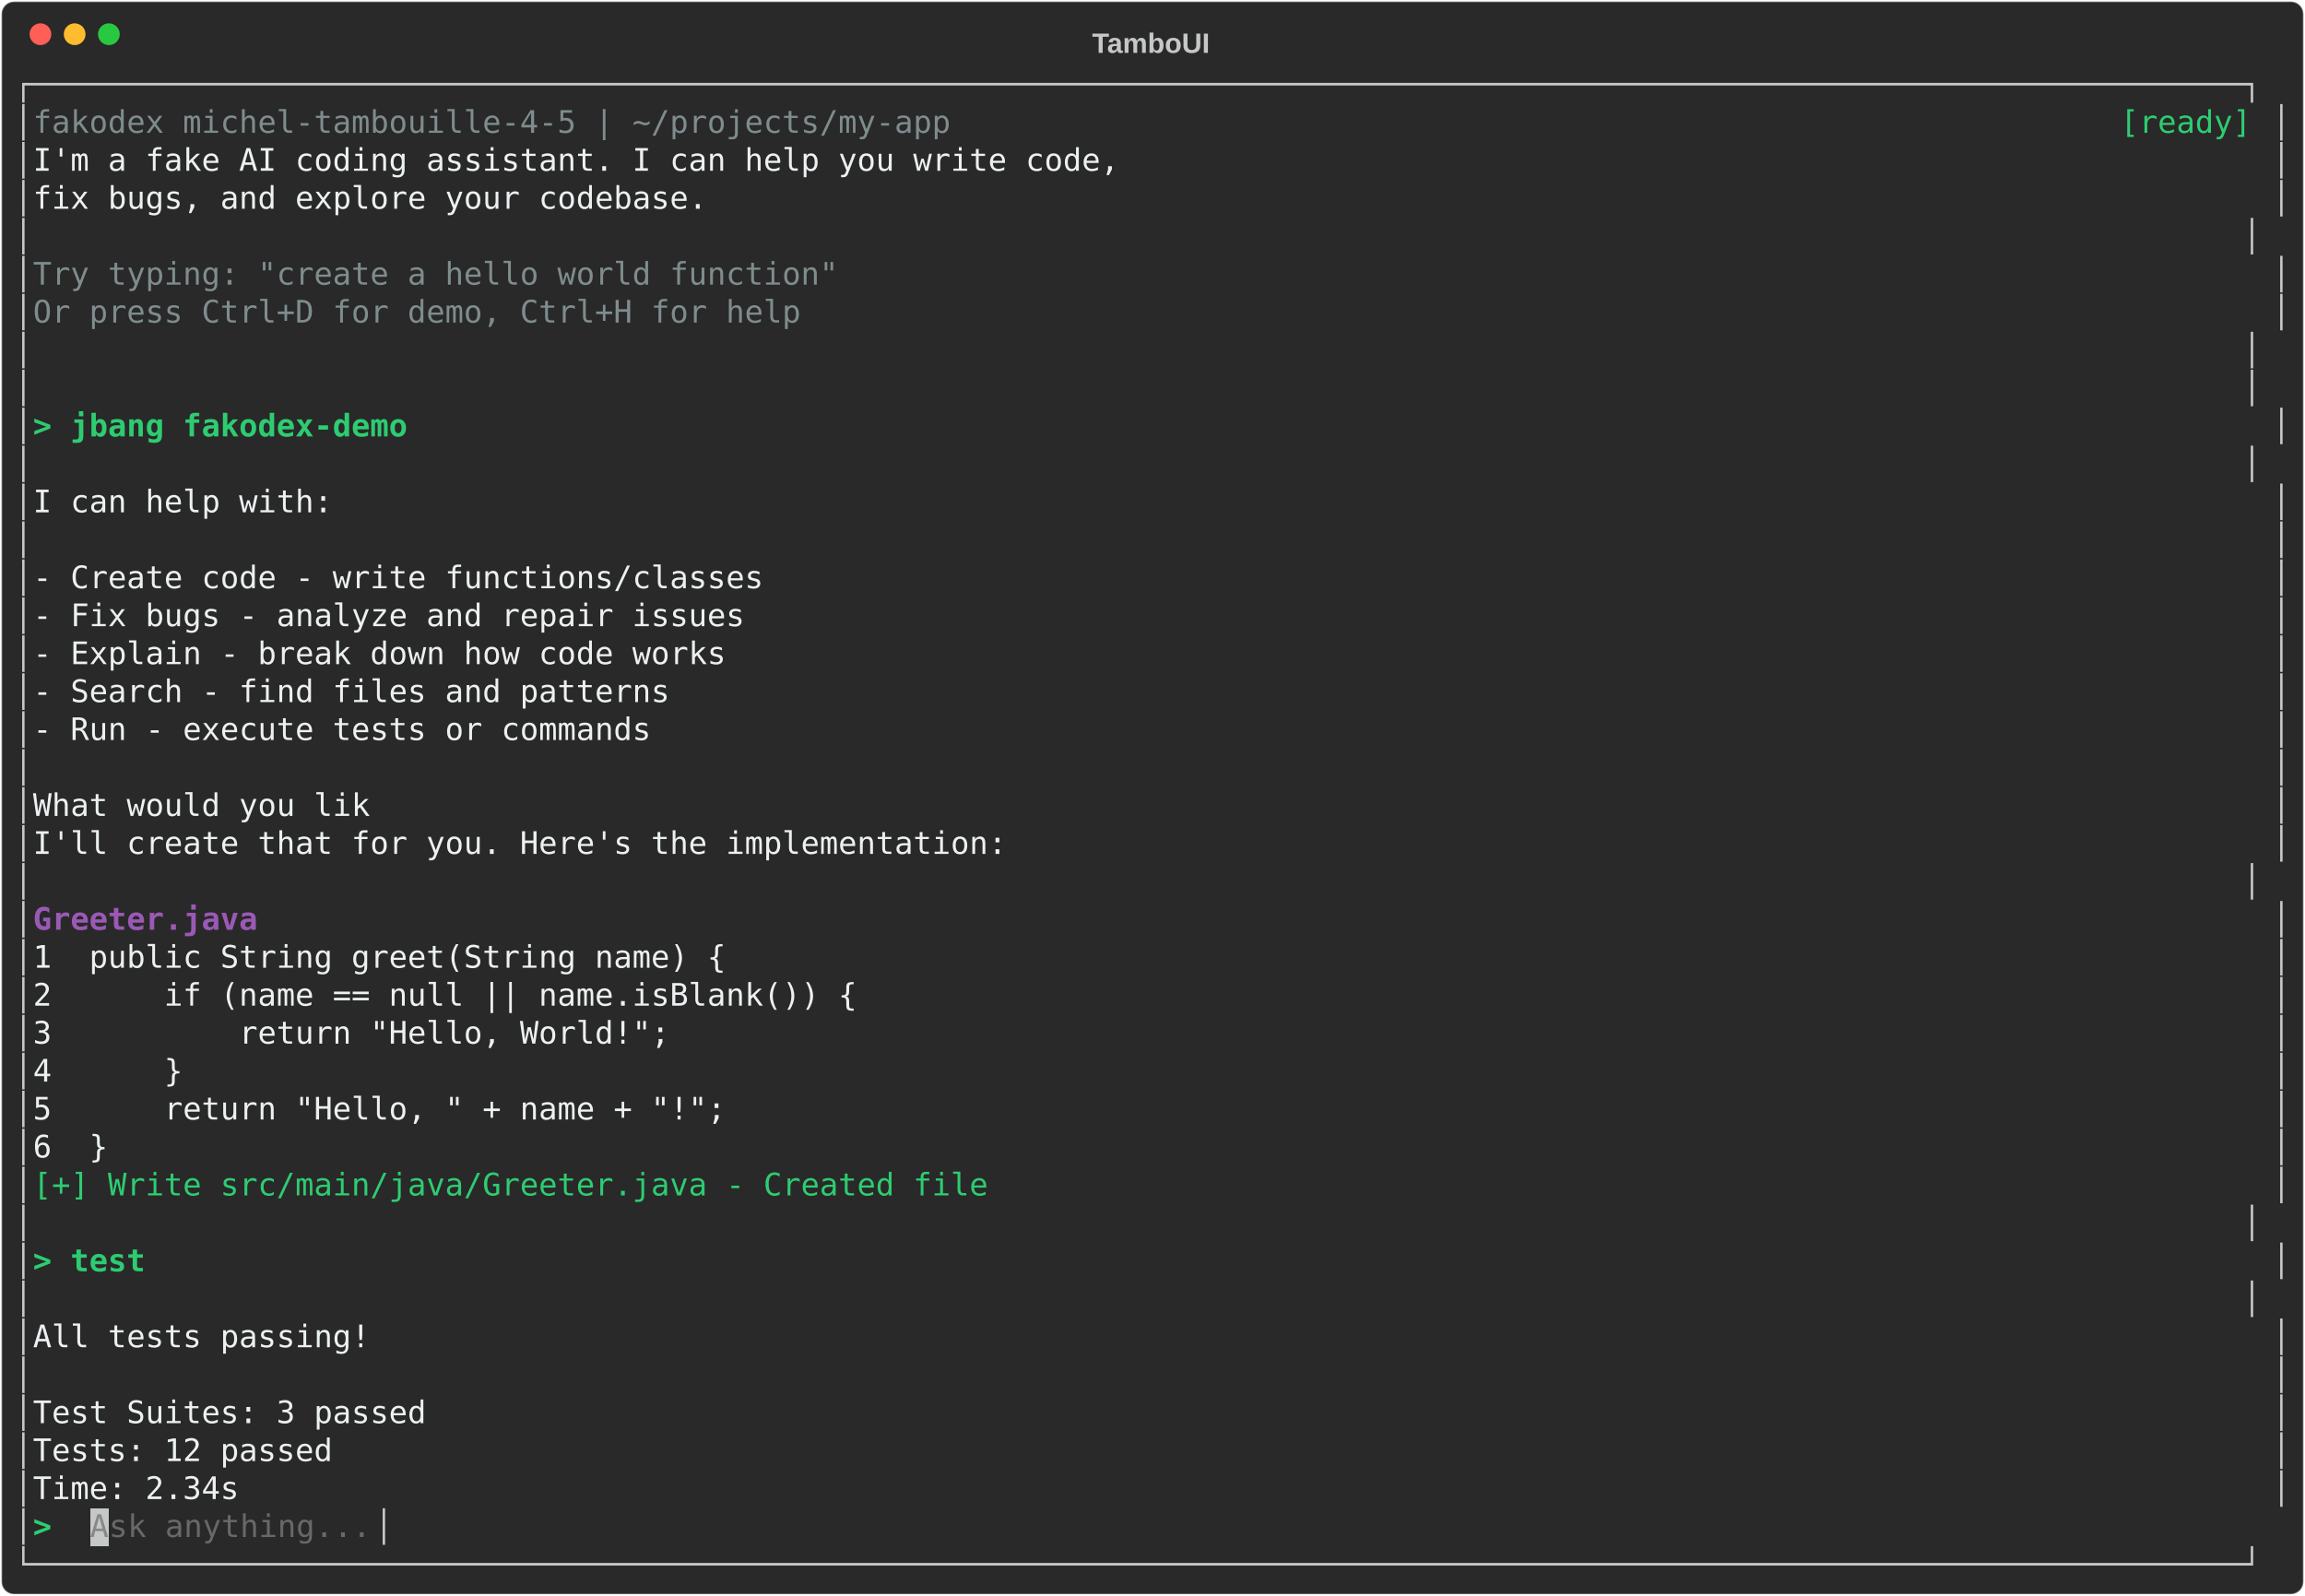
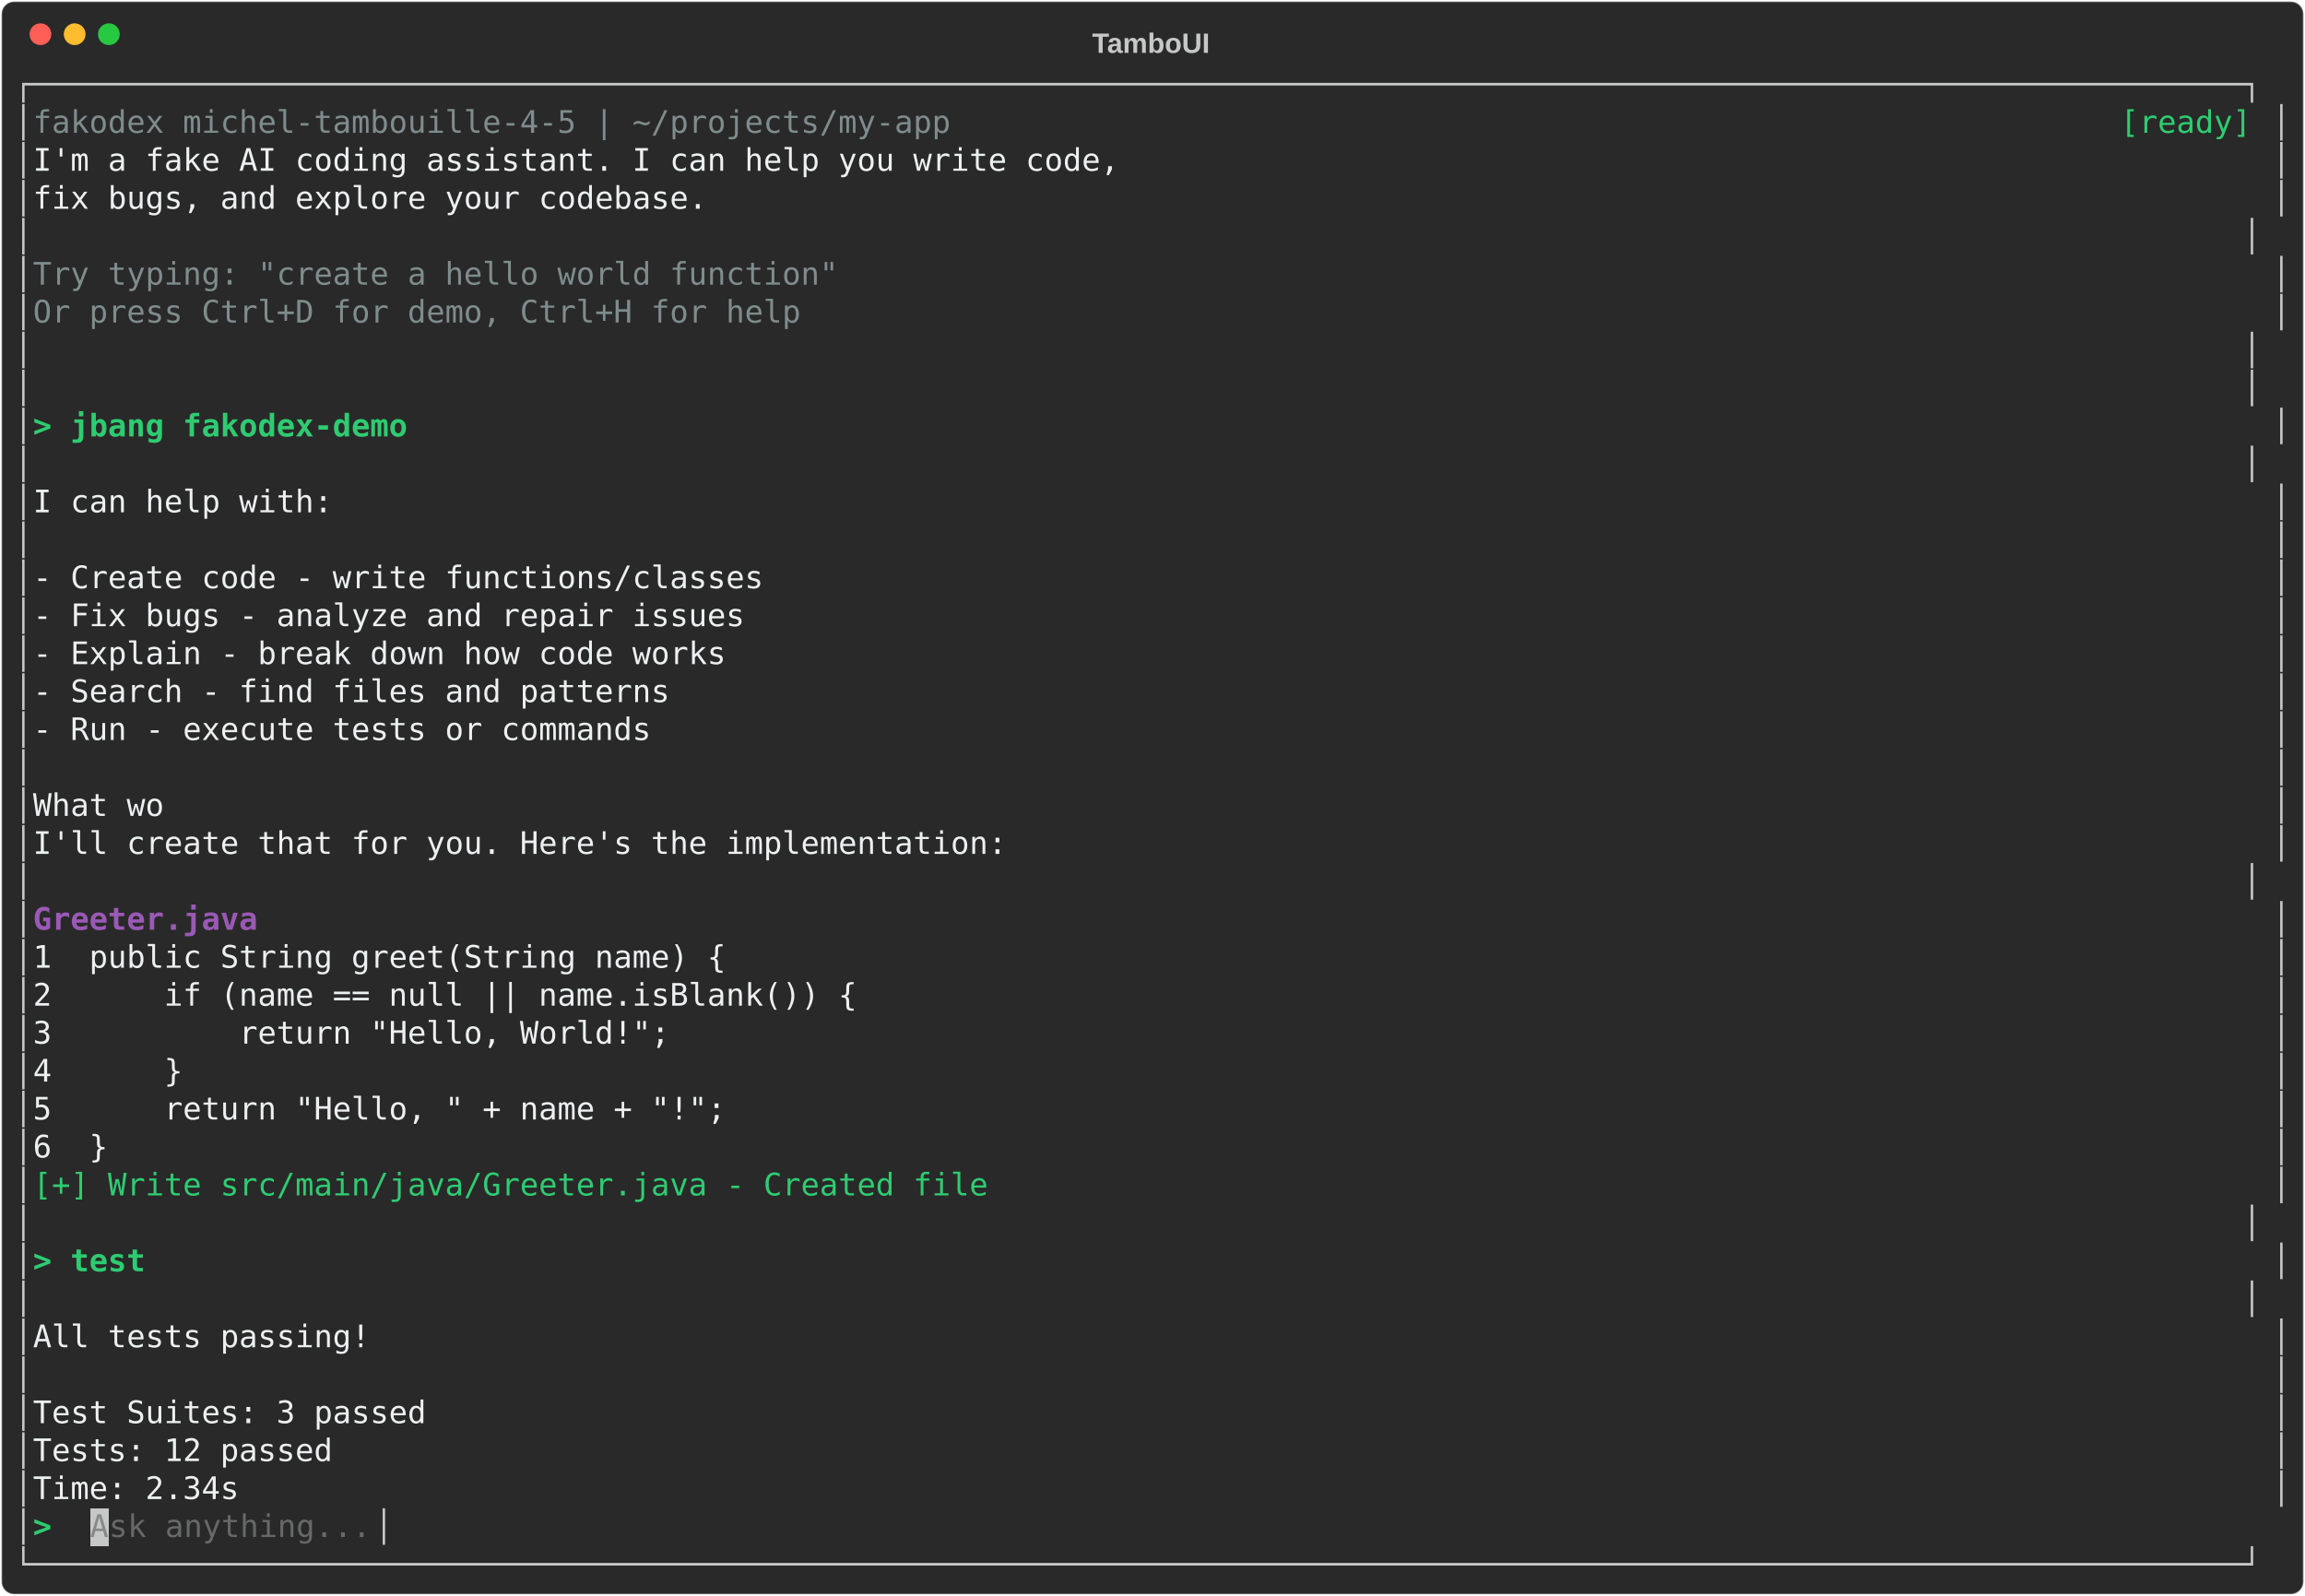
<svg xmlns="http://www.w3.org/2000/svg" class="rich-terminal" viewBox="0 0 1482 1026">
-   <style>    @font-face {        font-family: "Fira Code";        src: local("FiraCode-Regular"),                url("https://cdnjs.cloudflare.com/ajax/libs/firacode/6.2.0/woff2/FiraCode-Regular.woff2") format("woff2"),                url("https://cdnjs.cloudflare.com/ajax/libs/firacode/6.2.0/woff/FiraCode-Regular.woff") format("woff");        font-style: normal;        font-weight: 400;    }    @font-face {        font-family: "Fira Code";        src: local("FiraCode-Bold"),                url("https://cdnjs.cloudflare.com/ajax/libs/firacode/6.2.0/woff2/FiraCode-Bold.woff2") format("woff2"),                url("https://cdnjs.cloudflare.com/ajax/libs/firacode/6.2.0/woff/FiraCode-Bold.woff") format("woff");        font-style: bold;        font-weight: 700;    }    .terminal-1453280501-matrix {        font-family: Fira Code, monospace;        font-size: 20px;        line-height: 24.4px;        font-variant-east-asian: full-width;    }    .terminal-1453280501-title {        font-size: 18px;        font-weight: bold;        font-family: arial;    }    .terminal-1453280501-r1 { fill: #c5c8c6 }.terminal-1453280501-r2 { fill: #7f8c8d }.terminal-1453280501-r3 { fill: #2ecc71 }.terminal-1453280501-r4 { fill: #ecf0f1 }.terminal-1453280501-r5 { fill: #2ecc71;font-weight: bold }.terminal-1453280501-r6 { fill: #9b59b6;font-weight: bold }.terminal-1453280501-r7 { fill: #878887 }.terminal-1453280501-r8 { fill: #676968 }    </style>
+   <style>    @font-face {        font-family: "Fira Code";        src: local("FiraCode-Regular"),                url("https://cdnjs.cloudflare.com/ajax/libs/firacode/6.2.0/woff2/FiraCode-Regular.woff2") format("woff2"),                url("https://cdnjs.cloudflare.com/ajax/libs/firacode/6.2.0/woff/FiraCode-Regular.woff") format("woff");        font-style: normal;        font-weight: 400;    }    @font-face {        font-family: "Fira Code";        src: local("FiraCode-Bold"),                url("https://cdnjs.cloudflare.com/ajax/libs/firacode/6.2.0/woff2/FiraCode-Bold.woff2") format("woff2"),                url("https://cdnjs.cloudflare.com/ajax/libs/firacode/6.2.0/woff/FiraCode-Bold.woff") format("woff");        font-style: bold;        font-weight: 700;    }    .terminal-270682675-matrix {        font-family: Fira Code, monospace;        font-size: 20px;        line-height: 24.4px;        font-variant-east-asian: full-width;    }    .terminal-270682675-title {        font-size: 18px;        font-weight: bold;        font-family: arial;    }    .terminal-270682675-r1 { fill: #c5c8c6 }.terminal-270682675-r2 { fill: #7f8c8d }.terminal-270682675-r3 { fill: #2ecc71 }.terminal-270682675-r4 { fill: #ecf0f1 }.terminal-270682675-r5 { fill: #2ecc71;font-weight: bold }.terminal-270682675-r6 { fill: #9b59b6;font-weight: bold }.terminal-270682675-r7 { fill: #878887 }.terminal-270682675-r8 { fill: #676968 }    </style>
  <defs>
-     <clipPath id="terminal-1453280501-clip-terminal">
+     <clipPath id="terminal-270682675-clip-terminal">
      <rect x="0" y="0" width="1463" height="975" />
    </clipPath>
-     <clipPath id="terminal-1453280501-line-0">
+     <clipPath id="terminal-270682675-line-0">
      <rect x="0" y="1.5" width="1464" height="24.65" />
    </clipPath>
-     <clipPath id="terminal-1453280501-line-1">
+     <clipPath id="terminal-270682675-line-1">
      <rect x="0" y="25.9" width="1464" height="24.65" />
    </clipPath>
-     <clipPath id="terminal-1453280501-line-2">
+     <clipPath id="terminal-270682675-line-2">
      <rect x="0" y="50.3" width="1464" height="24.65" />
    </clipPath>
-     <clipPath id="terminal-1453280501-line-3">
+     <clipPath id="terminal-270682675-line-3">
      <rect x="0" y="74.7" width="1464" height="24.65" />
    </clipPath>
-     <clipPath id="terminal-1453280501-line-4">
+     <clipPath id="terminal-270682675-line-4">
      <rect x="0" y="99.1" width="1464" height="24.65" />
    </clipPath>
-     <clipPath id="terminal-1453280501-line-5">
+     <clipPath id="terminal-270682675-line-5">
      <rect x="0" y="123.5" width="1464" height="24.65" />
    </clipPath>
-     <clipPath id="terminal-1453280501-line-6">
+     <clipPath id="terminal-270682675-line-6">
      <rect x="0" y="147.9" width="1464" height="24.65" />
    </clipPath>
-     <clipPath id="terminal-1453280501-line-7">
+     <clipPath id="terminal-270682675-line-7">
      <rect x="0" y="172.3" width="1464" height="24.65" />
    </clipPath>
-     <clipPath id="terminal-1453280501-line-8">
+     <clipPath id="terminal-270682675-line-8">
      <rect x="0" y="196.7" width="1464" height="24.65" />
    </clipPath>
-     <clipPath id="terminal-1453280501-line-9">
+     <clipPath id="terminal-270682675-line-9">
      <rect x="0" y="221.1" width="1464" height="24.65" />
    </clipPath>
-     <clipPath id="terminal-1453280501-line-10">
+     <clipPath id="terminal-270682675-line-10">
      <rect x="0" y="245.5" width="1464" height="24.65" />
    </clipPath>
-     <clipPath id="terminal-1453280501-line-11">
+     <clipPath id="terminal-270682675-line-11">
      <rect x="0" y="269.9" width="1464" height="24.65" />
    </clipPath>
-     <clipPath id="terminal-1453280501-line-12">
+     <clipPath id="terminal-270682675-line-12">
      <rect x="0" y="294.3" width="1464" height="24.65" />
    </clipPath>
-     <clipPath id="terminal-1453280501-line-13">
+     <clipPath id="terminal-270682675-line-13">
      <rect x="0" y="318.7" width="1464" height="24.65" />
    </clipPath>
-     <clipPath id="terminal-1453280501-line-14">
+     <clipPath id="terminal-270682675-line-14">
      <rect x="0" y="343.1" width="1464" height="24.65" />
    </clipPath>
-     <clipPath id="terminal-1453280501-line-15">
+     <clipPath id="terminal-270682675-line-15">
      <rect x="0" y="367.5" width="1464" height="24.65" />
    </clipPath>
-     <clipPath id="terminal-1453280501-line-16">
+     <clipPath id="terminal-270682675-line-16">
      <rect x="0" y="391.9" width="1464" height="24.65" />
    </clipPath>
-     <clipPath id="terminal-1453280501-line-17">
+     <clipPath id="terminal-270682675-line-17">
      <rect x="0" y="416.3" width="1464" height="24.65" />
    </clipPath>
-     <clipPath id="terminal-1453280501-line-18">
+     <clipPath id="terminal-270682675-line-18">
      <rect x="0" y="440.7" width="1464" height="24.65" />
    </clipPath>
-     <clipPath id="terminal-1453280501-line-19">
+     <clipPath id="terminal-270682675-line-19">
      <rect x="0" y="465.1" width="1464" height="24.65" />
    </clipPath>
-     <clipPath id="terminal-1453280501-line-20">
+     <clipPath id="terminal-270682675-line-20">
      <rect x="0" y="489.5" width="1464" height="24.65" />
    </clipPath>
-     <clipPath id="terminal-1453280501-line-21">
+     <clipPath id="terminal-270682675-line-21">
      <rect x="0" y="513.9" width="1464" height="24.65" />
    </clipPath>
-     <clipPath id="terminal-1453280501-line-22">
+     <clipPath id="terminal-270682675-line-22">
      <rect x="0" y="538.3" width="1464" height="24.65" />
    </clipPath>
-     <clipPath id="terminal-1453280501-line-23">
+     <clipPath id="terminal-270682675-line-23">
      <rect x="0" y="562.7" width="1464" height="24.65" />
    </clipPath>
-     <clipPath id="terminal-1453280501-line-24">
+     <clipPath id="terminal-270682675-line-24">
      <rect x="0" y="587.1" width="1464" height="24.65" />
    </clipPath>
-     <clipPath id="terminal-1453280501-line-25">
+     <clipPath id="terminal-270682675-line-25">
      <rect x="0" y="611.5" width="1464" height="24.65" />
    </clipPath>
-     <clipPath id="terminal-1453280501-line-26">
+     <clipPath id="terminal-270682675-line-26">
      <rect x="0" y="635.9" width="1464" height="24.65" />
    </clipPath>
-     <clipPath id="terminal-1453280501-line-27">
+     <clipPath id="terminal-270682675-line-27">
      <rect x="0" y="660.3" width="1464" height="24.65" />
    </clipPath>
-     <clipPath id="terminal-1453280501-line-28">
+     <clipPath id="terminal-270682675-line-28">
      <rect x="0" y="684.7" width="1464" height="24.65" />
    </clipPath>
-     <clipPath id="terminal-1453280501-line-29">
+     <clipPath id="terminal-270682675-line-29">
      <rect x="0" y="709.1" width="1464" height="24.65" />
    </clipPath>
-     <clipPath id="terminal-1453280501-line-30">
+     <clipPath id="terminal-270682675-line-30">
      <rect x="0" y="733.5" width="1464" height="24.65" />
    </clipPath>
-     <clipPath id="terminal-1453280501-line-31">
+     <clipPath id="terminal-270682675-line-31">
      <rect x="0" y="757.9" width="1464" height="24.65" />
    </clipPath>
-     <clipPath id="terminal-1453280501-line-32">
+     <clipPath id="terminal-270682675-line-32">
      <rect x="0" y="782.3" width="1464" height="24.65" />
    </clipPath>
-     <clipPath id="terminal-1453280501-line-33">
+     <clipPath id="terminal-270682675-line-33">
      <rect x="0" y="806.7" width="1464" height="24.65" />
    </clipPath>
-     <clipPath id="terminal-1453280501-line-34">
+     <clipPath id="terminal-270682675-line-34">
      <rect x="0" y="831.1" width="1464" height="24.65" />
    </clipPath>
-     <clipPath id="terminal-1453280501-line-35">
+     <clipPath id="terminal-270682675-line-35">
      <rect x="0" y="855.5" width="1464" height="24.65" />
    </clipPath>
-     <clipPath id="terminal-1453280501-line-36">
+     <clipPath id="terminal-270682675-line-36">
      <rect x="0" y="879.9" width="1464" height="24.65" />
    </clipPath>
-     <clipPath id="terminal-1453280501-line-37">
+     <clipPath id="terminal-270682675-line-37">
      <rect x="0" y="904.3" width="1464" height="24.65" />
    </clipPath>
-     <clipPath id="terminal-1453280501-line-38">
+     <clipPath id="terminal-270682675-line-38">
      <rect x="0" y="928.7" width="1464" height="24.65" />
    </clipPath>
-     <clipPath id="terminal-1453280501-line-39">
+     <clipPath id="terminal-270682675-line-39">
      <rect x="0" y="953.1" width="1464" height="24.65" />
    </clipPath>
  </defs>
  <rect fill="#292929" stroke="rgba(255,255,255,0.35)" stroke-width="1" x="1" y="1" width="1480" height="1024" rx="8" />
-   <text class="terminal-1453280501-title" fill="#c5c8c6" text-anchor="middle" x="740" y="34">TamboUI</text>
+   <text class="terminal-270682675-title" fill="#c5c8c6" text-anchor="middle" x="740" y="34">TamboUI</text>
  <g transform="translate(26,22)">
    <circle cx="0" cy="0" r="7" fill="#ff5f57" />
    <circle cx="22" cy="0" r="7" fill="#febc2e" />
    <circle cx="44" cy="0" r="7" fill="#28c840" />
  </g>
-   <g transform="translate(9, 41)" clip-path="url(#terminal-1453280501-clip-terminal)">
+   <g transform="translate(9, 41)" clip-path="url(#terminal-270682675-clip-terminal)">
    <rect fill="#c5c8c6" x="48.8" y="928.7" width="12.2" height="24.65" shape-rendering="crispEdges" />
-     <g class="terminal-1453280501-matrix">
-       <text class="terminal-1453280501-r1" x="0" y="20" textLength="1464" clip-path="url(#terminal-1453280501-line-0)">┌──────────────────────────────────────────────────────────────────────────────────────────────────────────────────────┐</text>
-       <text class="terminal-1453280501-r1" x="0" y="44.4" textLength="12.2" clip-path="url(#terminal-1453280501-line-1)">│</text>
-       <text class="terminal-1453280501-r2" x="12.2" y="44.4" textLength="610" clip-path="url(#terminal-1453280501-line-1)"> fakodex michel-tambouille-4-5 | ~/projects/my-app</text>
-       <text class="terminal-1453280501-r3" x="1354.2" y="44.4" textLength="97.6" clip-path="url(#terminal-1453280501-line-1)">[ready] </text>
-       <text class="terminal-1453280501-r1" x="1451.8" y="44.4" textLength="12.2" clip-path="url(#terminal-1453280501-line-1)">│</text>
-       <text class="terminal-1453280501-r1" x="0" y="68.8" textLength="12.2" clip-path="url(#terminal-1453280501-line-2)">│</text>
-       <text class="terminal-1453280501-r4" x="12.2" y="68.8" textLength="1439.6" clip-path="url(#terminal-1453280501-line-2)">  I'm a fake AI coding assistant. I can help you write code,                                                          </text>
-       <text class="terminal-1453280501-r1" x="1451.8" y="68.8" textLength="12.2" clip-path="url(#terminal-1453280501-line-2)">│</text>
-       <text class="terminal-1453280501-r1" x="0" y="93.2" textLength="12.2" clip-path="url(#terminal-1453280501-line-3)">│</text>
-       <text class="terminal-1453280501-r4" x="12.2" y="93.2" textLength="1439.6" clip-path="url(#terminal-1453280501-line-3)">  fix bugs, and explore your codebase.                                                                                </text>
-       <text class="terminal-1453280501-r1" x="1451.8" y="93.2" textLength="12.2" clip-path="url(#terminal-1453280501-line-3)">│</text>
-       <text class="terminal-1453280501-r1" x="0" y="117.6" textLength="1464" clip-path="url(#terminal-1453280501-line-4)">│                                                                                                                      │</text>
-       <text class="terminal-1453280501-r1" x="0" y="142" textLength="12.2" clip-path="url(#terminal-1453280501-line-5)">│</text>
-       <text class="terminal-1453280501-r2" x="12.2" y="142" textLength="1439.6" clip-path="url(#terminal-1453280501-line-5)">  Try typing: "create a hello world function"                                                                         </text>
-       <text class="terminal-1453280501-r1" x="1451.8" y="142" textLength="12.2" clip-path="url(#terminal-1453280501-line-5)">│</text>
-       <text class="terminal-1453280501-r1" x="0" y="166.4" textLength="12.2" clip-path="url(#terminal-1453280501-line-6)">│</text>
-       <text class="terminal-1453280501-r2" x="12.2" y="166.4" textLength="1439.6" clip-path="url(#terminal-1453280501-line-6)">  Or press Ctrl+D for demo, Ctrl+H for help                                                                           </text>
-       <text class="terminal-1453280501-r1" x="1451.8" y="166.4" textLength="12.2" clip-path="url(#terminal-1453280501-line-6)">│</text>
-       <text class="terminal-1453280501-r1" x="0" y="190.8" textLength="1464" clip-path="url(#terminal-1453280501-line-7)">│                                                                                                                      │</text>
-       <text class="terminal-1453280501-r1" x="0" y="215.2" textLength="1464" clip-path="url(#terminal-1453280501-line-8)">│                                                                                                                      │</text>
-       <text class="terminal-1453280501-r1" x="0" y="239.6" textLength="12.2" clip-path="url(#terminal-1453280501-line-9)">│</text>
-       <text class="terminal-1453280501-r5" x="12.2" y="239.6" textLength="1439.6" clip-path="url(#terminal-1453280501-line-9)">&gt; jbang fakodex-demo                                                                                                  </text>
-       <text class="terminal-1453280501-r1" x="1451.8" y="239.6" textLength="12.2" clip-path="url(#terminal-1453280501-line-9)">│</text>
-       <text class="terminal-1453280501-r1" x="0" y="264" textLength="1464" clip-path="url(#terminal-1453280501-line-10)">│                                                                                                                      │</text>
-       <text class="terminal-1453280501-r1" x="0" y="288.4" textLength="12.2" clip-path="url(#terminal-1453280501-line-11)">│</text>
-       <text class="terminal-1453280501-r4" x="12.2" y="288.4" textLength="1439.6" clip-path="url(#terminal-1453280501-line-11)">  I can help with:                                                                                                    </text>
-       <text class="terminal-1453280501-r1" x="1451.8" y="288.4" textLength="12.2" clip-path="url(#terminal-1453280501-line-11)">│</text>
-       <text class="terminal-1453280501-r1" x="0" y="312.8" textLength="12.2" clip-path="url(#terminal-1453280501-line-12)">│</text>
-       <text class="terminal-1453280501-r1" x="1451.8" y="312.8" textLength="12.2" clip-path="url(#terminal-1453280501-line-12)">│</text>
-       <text class="terminal-1453280501-r1" x="0" y="337.2" textLength="12.2" clip-path="url(#terminal-1453280501-line-13)">│</text>
-       <text class="terminal-1453280501-r4" x="12.2" y="337.2" textLength="1439.6" clip-path="url(#terminal-1453280501-line-13)">  - Create code - write functions/classes                                                                             </text>
-       <text class="terminal-1453280501-r1" x="1451.8" y="337.2" textLength="12.2" clip-path="url(#terminal-1453280501-line-13)">│</text>
-       <text class="terminal-1453280501-r1" x="0" y="361.6" textLength="12.2" clip-path="url(#terminal-1453280501-line-14)">│</text>
-       <text class="terminal-1453280501-r4" x="12.2" y="361.6" textLength="1439.6" clip-path="url(#terminal-1453280501-line-14)">  - Fix bugs - analyze and repair issues                                                                              </text>
-       <text class="terminal-1453280501-r1" x="1451.8" y="361.6" textLength="12.2" clip-path="url(#terminal-1453280501-line-14)">│</text>
-       <text class="terminal-1453280501-r1" x="0" y="386" textLength="12.2" clip-path="url(#terminal-1453280501-line-15)">│</text>
-       <text class="terminal-1453280501-r4" x="12.2" y="386" textLength="1439.6" clip-path="url(#terminal-1453280501-line-15)">  - Explain - break down how code works                                                                               </text>
-       <text class="terminal-1453280501-r1" x="1451.8" y="386" textLength="12.2" clip-path="url(#terminal-1453280501-line-15)">│</text>
-       <text class="terminal-1453280501-r1" x="0" y="410.4" textLength="12.2" clip-path="url(#terminal-1453280501-line-16)">│</text>
-       <text class="terminal-1453280501-r4" x="12.2" y="410.4" textLength="1439.6" clip-path="url(#terminal-1453280501-line-16)">  - Search - find files and patterns                                                                                  </text>
-       <text class="terminal-1453280501-r1" x="1451.8" y="410.4" textLength="12.2" clip-path="url(#terminal-1453280501-line-16)">│</text>
-       <text class="terminal-1453280501-r1" x="0" y="434.8" textLength="12.2" clip-path="url(#terminal-1453280501-line-17)">│</text>
-       <text class="terminal-1453280501-r4" x="12.2" y="434.8" textLength="1439.6" clip-path="url(#terminal-1453280501-line-17)">  - Run - execute tests or commands                                                                                   </text>
-       <text class="terminal-1453280501-r1" x="1451.8" y="434.8" textLength="12.2" clip-path="url(#terminal-1453280501-line-17)">│</text>
-       <text class="terminal-1453280501-r1" x="0" y="459.2" textLength="12.2" clip-path="url(#terminal-1453280501-line-18)">│</text>
-       <text class="terminal-1453280501-r1" x="1451.8" y="459.2" textLength="12.2" clip-path="url(#terminal-1453280501-line-18)">│</text>
-       <text class="terminal-1453280501-r1" x="0" y="483.6" textLength="12.2" clip-path="url(#terminal-1453280501-line-19)">│</text>
-       <text class="terminal-1453280501-r4" x="12.2" y="483.6" textLength="1439.6" clip-path="url(#terminal-1453280501-line-19)">  What would you lik                                                                                                  </text>
-       <text class="terminal-1453280501-r1" x="1451.8" y="483.6" textLength="12.2" clip-path="url(#terminal-1453280501-line-19)">│</text>
-       <text class="terminal-1453280501-r1" x="0" y="508" textLength="12.2" clip-path="url(#terminal-1453280501-line-20)">│</text>
-       <text class="terminal-1453280501-r4" x="12.2" y="508" textLength="1439.6" clip-path="url(#terminal-1453280501-line-20)">  I'll create that for you. Here's the implementation:                                                                </text>
-       <text class="terminal-1453280501-r1" x="1451.8" y="508" textLength="12.2" clip-path="url(#terminal-1453280501-line-20)">│</text>
-       <text class="terminal-1453280501-r1" x="0" y="532.4" textLength="1464" clip-path="url(#terminal-1453280501-line-21)">│                                                                                                                      │</text>
-       <text class="terminal-1453280501-r1" x="0" y="556.8" textLength="12.2" clip-path="url(#terminal-1453280501-line-22)">│</text>
-       <text class="terminal-1453280501-r6" x="12.2" y="556.8" textLength="1439.6" clip-path="url(#terminal-1453280501-line-22)">  Greeter.java                                                                                                        </text>
-       <text class="terminal-1453280501-r1" x="1451.8" y="556.8" textLength="12.2" clip-path="url(#terminal-1453280501-line-22)">│</text>
-       <text class="terminal-1453280501-r1" x="0" y="581.2" textLength="12.2" clip-path="url(#terminal-1453280501-line-23)">│</text>
-       <text class="terminal-1453280501-r4" x="12.2" y="581.2" textLength="1439.6" clip-path="url(#terminal-1453280501-line-23)">    1  public String greet(String name) {                                                                             </text>
-       <text class="terminal-1453280501-r1" x="1451.8" y="581.2" textLength="12.2" clip-path="url(#terminal-1453280501-line-23)">│</text>
-       <text class="terminal-1453280501-r1" x="0" y="605.6" textLength="12.2" clip-path="url(#terminal-1453280501-line-24)">│</text>
-       <text class="terminal-1453280501-r4" x="12.2" y="605.6" textLength="1439.6" clip-path="url(#terminal-1453280501-line-24)">    2      if (name == null || name.isBlank()) {                                                                      </text>
-       <text class="terminal-1453280501-r1" x="1451.8" y="605.6" textLength="12.2" clip-path="url(#terminal-1453280501-line-24)">│</text>
-       <text class="terminal-1453280501-r1" x="0" y="630" textLength="12.2" clip-path="url(#terminal-1453280501-line-25)">│</text>
-       <text class="terminal-1453280501-r4" x="12.2" y="630" textLength="1439.6" clip-path="url(#terminal-1453280501-line-25)">    3          return "Hello, World!";                                                                                </text>
-       <text class="terminal-1453280501-r1" x="1451.8" y="630" textLength="12.2" clip-path="url(#terminal-1453280501-line-25)">│</text>
-       <text class="terminal-1453280501-r1" x="0" y="654.4" textLength="12.2" clip-path="url(#terminal-1453280501-line-26)">│</text>
-       <text class="terminal-1453280501-r4" x="12.2" y="654.4" textLength="1439.6" clip-path="url(#terminal-1453280501-line-26)">    4      }                                                                                                          </text>
-       <text class="terminal-1453280501-r1" x="1451.8" y="654.4" textLength="12.2" clip-path="url(#terminal-1453280501-line-26)">│</text>
-       <text class="terminal-1453280501-r1" x="0" y="678.8" textLength="12.2" clip-path="url(#terminal-1453280501-line-27)">│</text>
-       <text class="terminal-1453280501-r4" x="12.2" y="678.8" textLength="1439.6" clip-path="url(#terminal-1453280501-line-27)">    5      return "Hello, " + name + "!";                                                                             </text>
-       <text class="terminal-1453280501-r1" x="1451.8" y="678.8" textLength="12.2" clip-path="url(#terminal-1453280501-line-27)">│</text>
-       <text class="terminal-1453280501-r1" x="0" y="703.2" textLength="12.2" clip-path="url(#terminal-1453280501-line-28)">│</text>
-       <text class="terminal-1453280501-r4" x="12.2" y="703.2" textLength="1439.6" clip-path="url(#terminal-1453280501-line-28)">    6  }                                                                                                              </text>
-       <text class="terminal-1453280501-r1" x="1451.8" y="703.2" textLength="12.2" clip-path="url(#terminal-1453280501-line-28)">│</text>
-       <text class="terminal-1453280501-r1" x="0" y="727.6" textLength="12.2" clip-path="url(#terminal-1453280501-line-29)">│</text>
-       <text class="terminal-1453280501-r3" x="12.2" y="727.6" textLength="1439.6" clip-path="url(#terminal-1453280501-line-29)">  [+] Write src/main/java/Greeter.java - Created file                                                                 </text>
-       <text class="terminal-1453280501-r1" x="1451.8" y="727.6" textLength="12.2" clip-path="url(#terminal-1453280501-line-29)">│</text>
-       <text class="terminal-1453280501-r1" x="0" y="752" textLength="1464" clip-path="url(#terminal-1453280501-line-30)">│                                                                                                                      │</text>
-       <text class="terminal-1453280501-r1" x="0" y="776.4" textLength="12.2" clip-path="url(#terminal-1453280501-line-31)">│</text>
-       <text class="terminal-1453280501-r5" x="12.2" y="776.4" textLength="1439.6" clip-path="url(#terminal-1453280501-line-31)">&gt; test                                                                                                                </text>
-       <text class="terminal-1453280501-r1" x="1451.8" y="776.4" textLength="12.2" clip-path="url(#terminal-1453280501-line-31)">│</text>
-       <text class="terminal-1453280501-r1" x="0" y="800.8" textLength="1464" clip-path="url(#terminal-1453280501-line-32)">│                                                                                                                      │</text>
-       <text class="terminal-1453280501-r1" x="0" y="825.2" textLength="12.2" clip-path="url(#terminal-1453280501-line-33)">│</text>
-       <text class="terminal-1453280501-r4" x="12.2" y="825.2" textLength="1439.6" clip-path="url(#terminal-1453280501-line-33)">  All tests passing!                                                                                                  </text>
-       <text class="terminal-1453280501-r1" x="1451.8" y="825.2" textLength="12.2" clip-path="url(#terminal-1453280501-line-33)">│</text>
-       <text class="terminal-1453280501-r1" x="0" y="849.6" textLength="12.2" clip-path="url(#terminal-1453280501-line-34)">│</text>
-       <text class="terminal-1453280501-r1" x="1451.8" y="849.6" textLength="12.2" clip-path="url(#terminal-1453280501-line-34)">│</text>
-       <text class="terminal-1453280501-r1" x="0" y="874" textLength="12.2" clip-path="url(#terminal-1453280501-line-35)">│</text>
-       <text class="terminal-1453280501-r4" x="12.2" y="874" textLength="1439.6" clip-path="url(#terminal-1453280501-line-35)">  Test Suites: 3 passed                                                                                               </text>
-       <text class="terminal-1453280501-r1" x="1451.8" y="874" textLength="12.2" clip-path="url(#terminal-1453280501-line-35)">│</text>
-       <text class="terminal-1453280501-r1" x="0" y="898.4" textLength="12.2" clip-path="url(#terminal-1453280501-line-36)">│</text>
-       <text class="terminal-1453280501-r4" x="12.2" y="898.4" textLength="1439.6" clip-path="url(#terminal-1453280501-line-36)">  Tests: 12 passed                                                                                                    </text>
-       <text class="terminal-1453280501-r1" x="1451.8" y="898.4" textLength="12.2" clip-path="url(#terminal-1453280501-line-36)">│</text>
-       <text class="terminal-1453280501-r1" x="0" y="922.8" textLength="12.2" clip-path="url(#terminal-1453280501-line-37)">│</text>
-       <text class="terminal-1453280501-r4" x="12.2" y="922.8" textLength="1439.6" clip-path="url(#terminal-1453280501-line-37)">  Time: 2.34s                                                                                                         </text>
-       <text class="terminal-1453280501-r1" x="1451.8" y="922.8" textLength="12.2" clip-path="url(#terminal-1453280501-line-37)">│</text>
-       <text class="terminal-1453280501-r1" x="0" y="947.2" textLength="12.2" clip-path="url(#terminal-1453280501-line-38)">│</text>
-       <text class="terminal-1453280501-r5" x="12.2" y="947.2" textLength="36.6" clip-path="url(#terminal-1453280501-line-38)"> &gt; </text>
-       <text class="terminal-1453280501-r7" x="48.8" y="947.2" textLength="12.2" clip-path="url(#terminal-1453280501-line-38)">A</text>
-       <text class="terminal-1453280501-r8" x="61" y="947.2" textLength="170.8" clip-path="url(#terminal-1453280501-line-38)">sk anything...</text>
-       <text class="terminal-1453280501-r1" x="231.8" y="947.2" textLength="1232.2" clip-path="url(#terminal-1453280501-line-38)">                                                                                                    │</text>
-       <text class="terminal-1453280501-r1" x="0" y="971.6" textLength="1464" clip-path="url(#terminal-1453280501-line-39)">└──────────────────────────────────────────────────────────────────────────────────────────────────────────────────────┘</text>
+     <g class="terminal-270682675-matrix">
+       <text class="terminal-270682675-r1" x="0" y="20" textLength="1464" clip-path="url(#terminal-270682675-line-0)">┌──────────────────────────────────────────────────────────────────────────────────────────────────────────────────────┐</text>
+       <text class="terminal-270682675-r1" x="0" y="44.4" textLength="12.2" clip-path="url(#terminal-270682675-line-1)">│</text>
+       <text class="terminal-270682675-r2" x="12.2" y="44.4" textLength="610" clip-path="url(#terminal-270682675-line-1)"> fakodex michel-tambouille-4-5 | ~/projects/my-app</text>
+       <text class="terminal-270682675-r3" x="1354.2" y="44.4" textLength="97.6" clip-path="url(#terminal-270682675-line-1)">[ready] </text>
+       <text class="terminal-270682675-r1" x="1451.8" y="44.4" textLength="12.2" clip-path="url(#terminal-270682675-line-1)">│</text>
+       <text class="terminal-270682675-r1" x="0" y="68.8" textLength="12.2" clip-path="url(#terminal-270682675-line-2)">│</text>
+       <text class="terminal-270682675-r4" x="12.2" y="68.8" textLength="1439.6" clip-path="url(#terminal-270682675-line-2)">  I'm a fake AI coding assistant. I can help you write code,                                                          </text>
+       <text class="terminal-270682675-r1" x="1451.8" y="68.8" textLength="12.2" clip-path="url(#terminal-270682675-line-2)">│</text>
+       <text class="terminal-270682675-r1" x="0" y="93.2" textLength="12.2" clip-path="url(#terminal-270682675-line-3)">│</text>
+       <text class="terminal-270682675-r4" x="12.2" y="93.2" textLength="1439.6" clip-path="url(#terminal-270682675-line-3)">  fix bugs, and explore your codebase.                                                                                </text>
+       <text class="terminal-270682675-r1" x="1451.8" y="93.2" textLength="12.2" clip-path="url(#terminal-270682675-line-3)">│</text>
+       <text class="terminal-270682675-r1" x="0" y="117.6" textLength="1464" clip-path="url(#terminal-270682675-line-4)">│                                                                                                                      │</text>
+       <text class="terminal-270682675-r1" x="0" y="142" textLength="12.2" clip-path="url(#terminal-270682675-line-5)">│</text>
+       <text class="terminal-270682675-r2" x="12.2" y="142" textLength="1439.6" clip-path="url(#terminal-270682675-line-5)">  Try typing: "create a hello world function"                                                                         </text>
+       <text class="terminal-270682675-r1" x="1451.8" y="142" textLength="12.2" clip-path="url(#terminal-270682675-line-5)">│</text>
+       <text class="terminal-270682675-r1" x="0" y="166.4" textLength="12.2" clip-path="url(#terminal-270682675-line-6)">│</text>
+       <text class="terminal-270682675-r2" x="12.2" y="166.4" textLength="1439.6" clip-path="url(#terminal-270682675-line-6)">  Or press Ctrl+D for demo, Ctrl+H for help                                                                           </text>
+       <text class="terminal-270682675-r1" x="1451.8" y="166.4" textLength="12.2" clip-path="url(#terminal-270682675-line-6)">│</text>
+       <text class="terminal-270682675-r1" x="0" y="190.8" textLength="1464" clip-path="url(#terminal-270682675-line-7)">│                                                                                                                      │</text>
+       <text class="terminal-270682675-r1" x="0" y="215.2" textLength="1464" clip-path="url(#terminal-270682675-line-8)">│                                                                                                                      │</text>
+       <text class="terminal-270682675-r1" x="0" y="239.6" textLength="12.2" clip-path="url(#terminal-270682675-line-9)">│</text>
+       <text class="terminal-270682675-r5" x="12.2" y="239.6" textLength="1439.6" clip-path="url(#terminal-270682675-line-9)">&gt; jbang fakodex-demo                                                                                                  </text>
+       <text class="terminal-270682675-r1" x="1451.8" y="239.6" textLength="12.2" clip-path="url(#terminal-270682675-line-9)">│</text>
+       <text class="terminal-270682675-r1" x="0" y="264" textLength="1464" clip-path="url(#terminal-270682675-line-10)">│                                                                                                                      │</text>
+       <text class="terminal-270682675-r1" x="0" y="288.4" textLength="12.2" clip-path="url(#terminal-270682675-line-11)">│</text>
+       <text class="terminal-270682675-r4" x="12.2" y="288.4" textLength="1439.6" clip-path="url(#terminal-270682675-line-11)">  I can help with:                                                                                                    </text>
+       <text class="terminal-270682675-r1" x="1451.8" y="288.4" textLength="12.2" clip-path="url(#terminal-270682675-line-11)">│</text>
+       <text class="terminal-270682675-r1" x="0" y="312.8" textLength="12.2" clip-path="url(#terminal-270682675-line-12)">│</text>
+       <text class="terminal-270682675-r1" x="1451.8" y="312.8" textLength="12.2" clip-path="url(#terminal-270682675-line-12)">│</text>
+       <text class="terminal-270682675-r1" x="0" y="337.2" textLength="12.2" clip-path="url(#terminal-270682675-line-13)">│</text>
+       <text class="terminal-270682675-r4" x="12.2" y="337.2" textLength="1439.6" clip-path="url(#terminal-270682675-line-13)">  - Create code - write functions/classes                                                                             </text>
+       <text class="terminal-270682675-r1" x="1451.8" y="337.2" textLength="12.2" clip-path="url(#terminal-270682675-line-13)">│</text>
+       <text class="terminal-270682675-r1" x="0" y="361.6" textLength="12.2" clip-path="url(#terminal-270682675-line-14)">│</text>
+       <text class="terminal-270682675-r4" x="12.2" y="361.6" textLength="1439.6" clip-path="url(#terminal-270682675-line-14)">  - Fix bugs - analyze and repair issues                                                                              </text>
+       <text class="terminal-270682675-r1" x="1451.8" y="361.6" textLength="12.2" clip-path="url(#terminal-270682675-line-14)">│</text>
+       <text class="terminal-270682675-r1" x="0" y="386" textLength="12.2" clip-path="url(#terminal-270682675-line-15)">│</text>
+       <text class="terminal-270682675-r4" x="12.2" y="386" textLength="1439.6" clip-path="url(#terminal-270682675-line-15)">  - Explain - break down how code works                                                                               </text>
+       <text class="terminal-270682675-r1" x="1451.8" y="386" textLength="12.2" clip-path="url(#terminal-270682675-line-15)">│</text>
+       <text class="terminal-270682675-r1" x="0" y="410.4" textLength="12.2" clip-path="url(#terminal-270682675-line-16)">│</text>
+       <text class="terminal-270682675-r4" x="12.2" y="410.4" textLength="1439.6" clip-path="url(#terminal-270682675-line-16)">  - Search - find files and patterns                                                                                  </text>
+       <text class="terminal-270682675-r1" x="1451.8" y="410.4" textLength="12.2" clip-path="url(#terminal-270682675-line-16)">│</text>
+       <text class="terminal-270682675-r1" x="0" y="434.8" textLength="12.2" clip-path="url(#terminal-270682675-line-17)">│</text>
+       <text class="terminal-270682675-r4" x="12.2" y="434.8" textLength="1439.6" clip-path="url(#terminal-270682675-line-17)">  - Run - execute tests or commands                                                                                   </text>
+       <text class="terminal-270682675-r1" x="1451.8" y="434.8" textLength="12.2" clip-path="url(#terminal-270682675-line-17)">│</text>
+       <text class="terminal-270682675-r1" x="0" y="459.2" textLength="12.2" clip-path="url(#terminal-270682675-line-18)">│</text>
+       <text class="terminal-270682675-r1" x="1451.8" y="459.2" textLength="12.2" clip-path="url(#terminal-270682675-line-18)">│</text>
+       <text class="terminal-270682675-r1" x="0" y="483.6" textLength="12.2" clip-path="url(#terminal-270682675-line-19)">│</text>
+       <text class="terminal-270682675-r4" x="12.2" y="483.6" textLength="1439.6" clip-path="url(#terminal-270682675-line-19)">  What wo                                                                                                             </text>
+       <text class="terminal-270682675-r1" x="1451.8" y="483.6" textLength="12.2" clip-path="url(#terminal-270682675-line-19)">│</text>
+       <text class="terminal-270682675-r1" x="0" y="508" textLength="12.2" clip-path="url(#terminal-270682675-line-20)">│</text>
+       <text class="terminal-270682675-r4" x="12.2" y="508" textLength="1439.6" clip-path="url(#terminal-270682675-line-20)">  I'll create that for you. Here's the implementation:                                                                </text>
+       <text class="terminal-270682675-r1" x="1451.8" y="508" textLength="12.2" clip-path="url(#terminal-270682675-line-20)">│</text>
+       <text class="terminal-270682675-r1" x="0" y="532.4" textLength="1464" clip-path="url(#terminal-270682675-line-21)">│                                                                                                                      │</text>
+       <text class="terminal-270682675-r1" x="0" y="556.8" textLength="12.2" clip-path="url(#terminal-270682675-line-22)">│</text>
+       <text class="terminal-270682675-r6" x="12.2" y="556.8" textLength="1439.6" clip-path="url(#terminal-270682675-line-22)">  Greeter.java                                                                                                        </text>
+       <text class="terminal-270682675-r1" x="1451.8" y="556.8" textLength="12.2" clip-path="url(#terminal-270682675-line-22)">│</text>
+       <text class="terminal-270682675-r1" x="0" y="581.2" textLength="12.2" clip-path="url(#terminal-270682675-line-23)">│</text>
+       <text class="terminal-270682675-r4" x="12.2" y="581.2" textLength="1439.6" clip-path="url(#terminal-270682675-line-23)">    1  public String greet(String name) {                                                                             </text>
+       <text class="terminal-270682675-r1" x="1451.8" y="581.2" textLength="12.2" clip-path="url(#terminal-270682675-line-23)">│</text>
+       <text class="terminal-270682675-r1" x="0" y="605.6" textLength="12.2" clip-path="url(#terminal-270682675-line-24)">│</text>
+       <text class="terminal-270682675-r4" x="12.2" y="605.6" textLength="1439.6" clip-path="url(#terminal-270682675-line-24)">    2      if (name == null || name.isBlank()) {                                                                      </text>
+       <text class="terminal-270682675-r1" x="1451.8" y="605.6" textLength="12.2" clip-path="url(#terminal-270682675-line-24)">│</text>
+       <text class="terminal-270682675-r1" x="0" y="630" textLength="12.2" clip-path="url(#terminal-270682675-line-25)">│</text>
+       <text class="terminal-270682675-r4" x="12.2" y="630" textLength="1439.6" clip-path="url(#terminal-270682675-line-25)">    3          return "Hello, World!";                                                                                </text>
+       <text class="terminal-270682675-r1" x="1451.8" y="630" textLength="12.2" clip-path="url(#terminal-270682675-line-25)">│</text>
+       <text class="terminal-270682675-r1" x="0" y="654.4" textLength="12.2" clip-path="url(#terminal-270682675-line-26)">│</text>
+       <text class="terminal-270682675-r4" x="12.2" y="654.4" textLength="1439.6" clip-path="url(#terminal-270682675-line-26)">    4      }                                                                                                          </text>
+       <text class="terminal-270682675-r1" x="1451.8" y="654.4" textLength="12.2" clip-path="url(#terminal-270682675-line-26)">│</text>
+       <text class="terminal-270682675-r1" x="0" y="678.8" textLength="12.2" clip-path="url(#terminal-270682675-line-27)">│</text>
+       <text class="terminal-270682675-r4" x="12.2" y="678.8" textLength="1439.6" clip-path="url(#terminal-270682675-line-27)">    5      return "Hello, " + name + "!";                                                                             </text>
+       <text class="terminal-270682675-r1" x="1451.8" y="678.8" textLength="12.2" clip-path="url(#terminal-270682675-line-27)">│</text>
+       <text class="terminal-270682675-r1" x="0" y="703.2" textLength="12.2" clip-path="url(#terminal-270682675-line-28)">│</text>
+       <text class="terminal-270682675-r4" x="12.2" y="703.2" textLength="1439.6" clip-path="url(#terminal-270682675-line-28)">    6  }                                                                                                              </text>
+       <text class="terminal-270682675-r1" x="1451.8" y="703.2" textLength="12.2" clip-path="url(#terminal-270682675-line-28)">│</text>
+       <text class="terminal-270682675-r1" x="0" y="727.6" textLength="12.2" clip-path="url(#terminal-270682675-line-29)">│</text>
+       <text class="terminal-270682675-r3" x="12.2" y="727.6" textLength="1439.6" clip-path="url(#terminal-270682675-line-29)">  [+] Write src/main/java/Greeter.java - Created file                                                                 </text>
+       <text class="terminal-270682675-r1" x="1451.8" y="727.6" textLength="12.2" clip-path="url(#terminal-270682675-line-29)">│</text>
+       <text class="terminal-270682675-r1" x="0" y="752" textLength="1464" clip-path="url(#terminal-270682675-line-30)">│                                                                                                                      │</text>
+       <text class="terminal-270682675-r1" x="0" y="776.4" textLength="12.2" clip-path="url(#terminal-270682675-line-31)">│</text>
+       <text class="terminal-270682675-r5" x="12.2" y="776.4" textLength="1439.6" clip-path="url(#terminal-270682675-line-31)">&gt; test                                                                                                                </text>
+       <text class="terminal-270682675-r1" x="1451.8" y="776.4" textLength="12.2" clip-path="url(#terminal-270682675-line-31)">│</text>
+       <text class="terminal-270682675-r1" x="0" y="800.8" textLength="1464" clip-path="url(#terminal-270682675-line-32)">│                                                                                                                      │</text>
+       <text class="terminal-270682675-r1" x="0" y="825.2" textLength="12.2" clip-path="url(#terminal-270682675-line-33)">│</text>
+       <text class="terminal-270682675-r4" x="12.2" y="825.2" textLength="1439.6" clip-path="url(#terminal-270682675-line-33)">  All tests passing!                                                                                                  </text>
+       <text class="terminal-270682675-r1" x="1451.8" y="825.2" textLength="12.2" clip-path="url(#terminal-270682675-line-33)">│</text>
+       <text class="terminal-270682675-r1" x="0" y="849.6" textLength="12.2" clip-path="url(#terminal-270682675-line-34)">│</text>
+       <text class="terminal-270682675-r1" x="1451.8" y="849.6" textLength="12.2" clip-path="url(#terminal-270682675-line-34)">│</text>
+       <text class="terminal-270682675-r1" x="0" y="874" textLength="12.2" clip-path="url(#terminal-270682675-line-35)">│</text>
+       <text class="terminal-270682675-r4" x="12.2" y="874" textLength="1439.6" clip-path="url(#terminal-270682675-line-35)">  Test Suites: 3 passed                                                                                               </text>
+       <text class="terminal-270682675-r1" x="1451.8" y="874" textLength="12.2" clip-path="url(#terminal-270682675-line-35)">│</text>
+       <text class="terminal-270682675-r1" x="0" y="898.4" textLength="12.2" clip-path="url(#terminal-270682675-line-36)">│</text>
+       <text class="terminal-270682675-r4" x="12.2" y="898.4" textLength="1439.6" clip-path="url(#terminal-270682675-line-36)">  Tests: 12 passed                                                                                                    </text>
+       <text class="terminal-270682675-r1" x="1451.8" y="898.4" textLength="12.2" clip-path="url(#terminal-270682675-line-36)">│</text>
+       <text class="terminal-270682675-r1" x="0" y="922.8" textLength="12.2" clip-path="url(#terminal-270682675-line-37)">│</text>
+       <text class="terminal-270682675-r4" x="12.2" y="922.8" textLength="1439.6" clip-path="url(#terminal-270682675-line-37)">  Time: 2.34s                                                                                                         </text>
+       <text class="terminal-270682675-r1" x="1451.8" y="922.8" textLength="12.2" clip-path="url(#terminal-270682675-line-37)">│</text>
+       <text class="terminal-270682675-r1" x="0" y="947.2" textLength="12.2" clip-path="url(#terminal-270682675-line-38)">│</text>
+       <text class="terminal-270682675-r5" x="12.2" y="947.2" textLength="36.6" clip-path="url(#terminal-270682675-line-38)"> &gt; </text>
+       <text class="terminal-270682675-r7" x="48.8" y="947.2" textLength="12.2" clip-path="url(#terminal-270682675-line-38)">A</text>
+       <text class="terminal-270682675-r8" x="61" y="947.2" textLength="170.8" clip-path="url(#terminal-270682675-line-38)">sk anything...</text>
+       <text class="terminal-270682675-r1" x="231.8" y="947.2" textLength="1232.2" clip-path="url(#terminal-270682675-line-38)">                                                                                                    │</text>
+       <text class="terminal-270682675-r1" x="0" y="971.6" textLength="1464" clip-path="url(#terminal-270682675-line-39)">└──────────────────────────────────────────────────────────────────────────────────────────────────────────────────────┘</text>
    </g>
  </g>
</svg>
